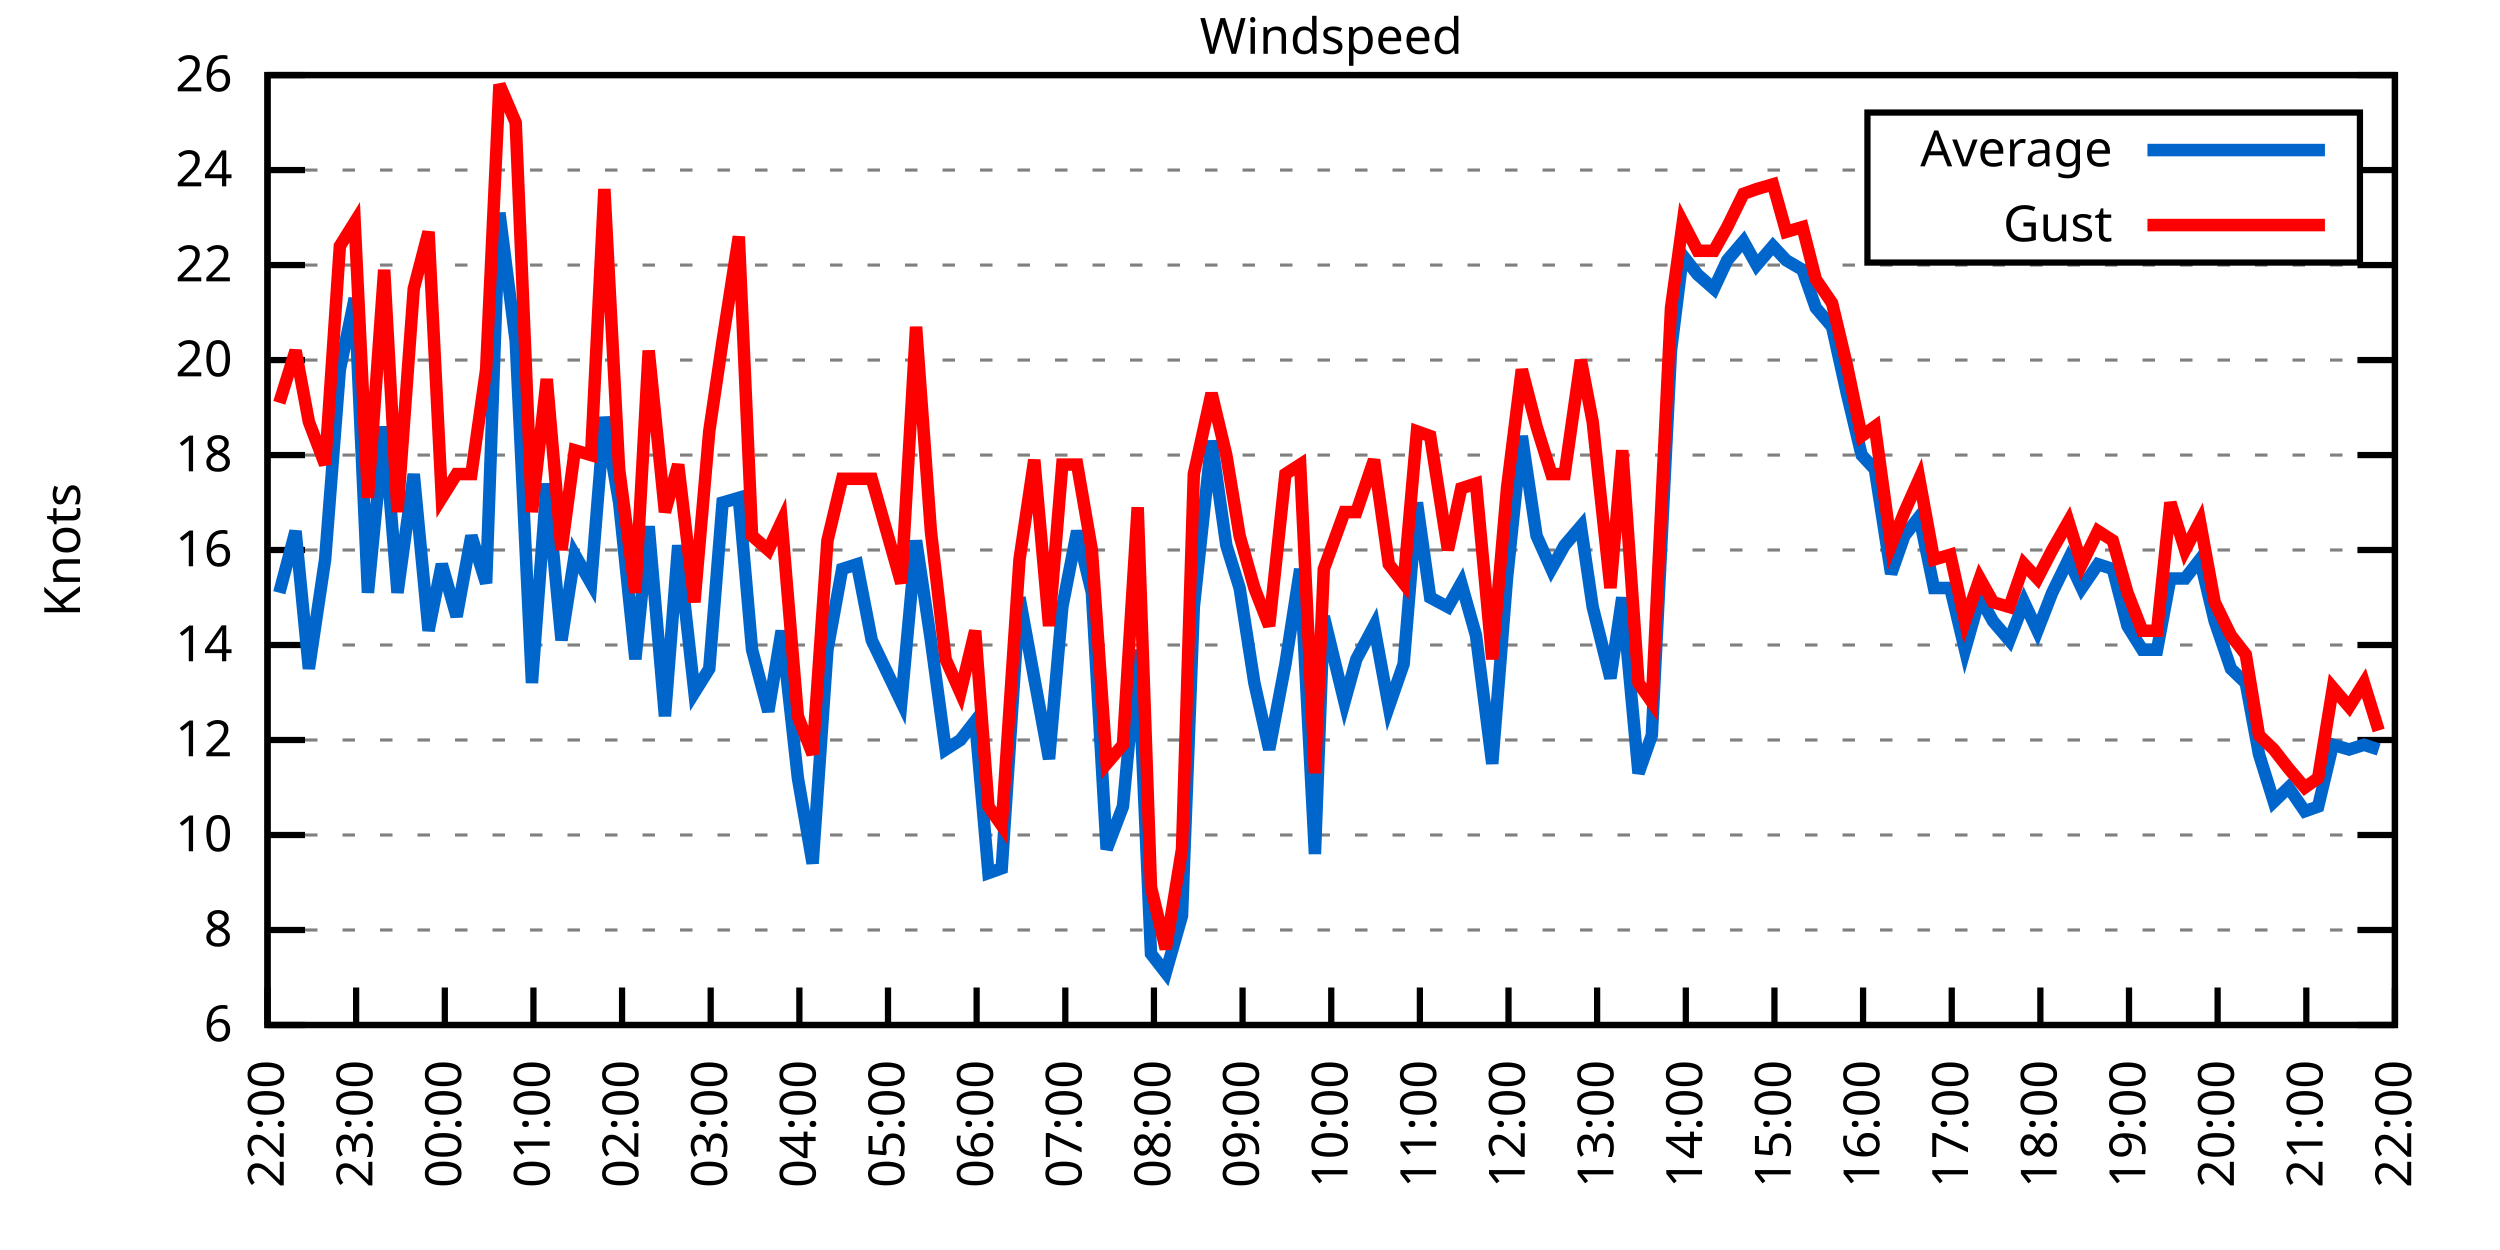
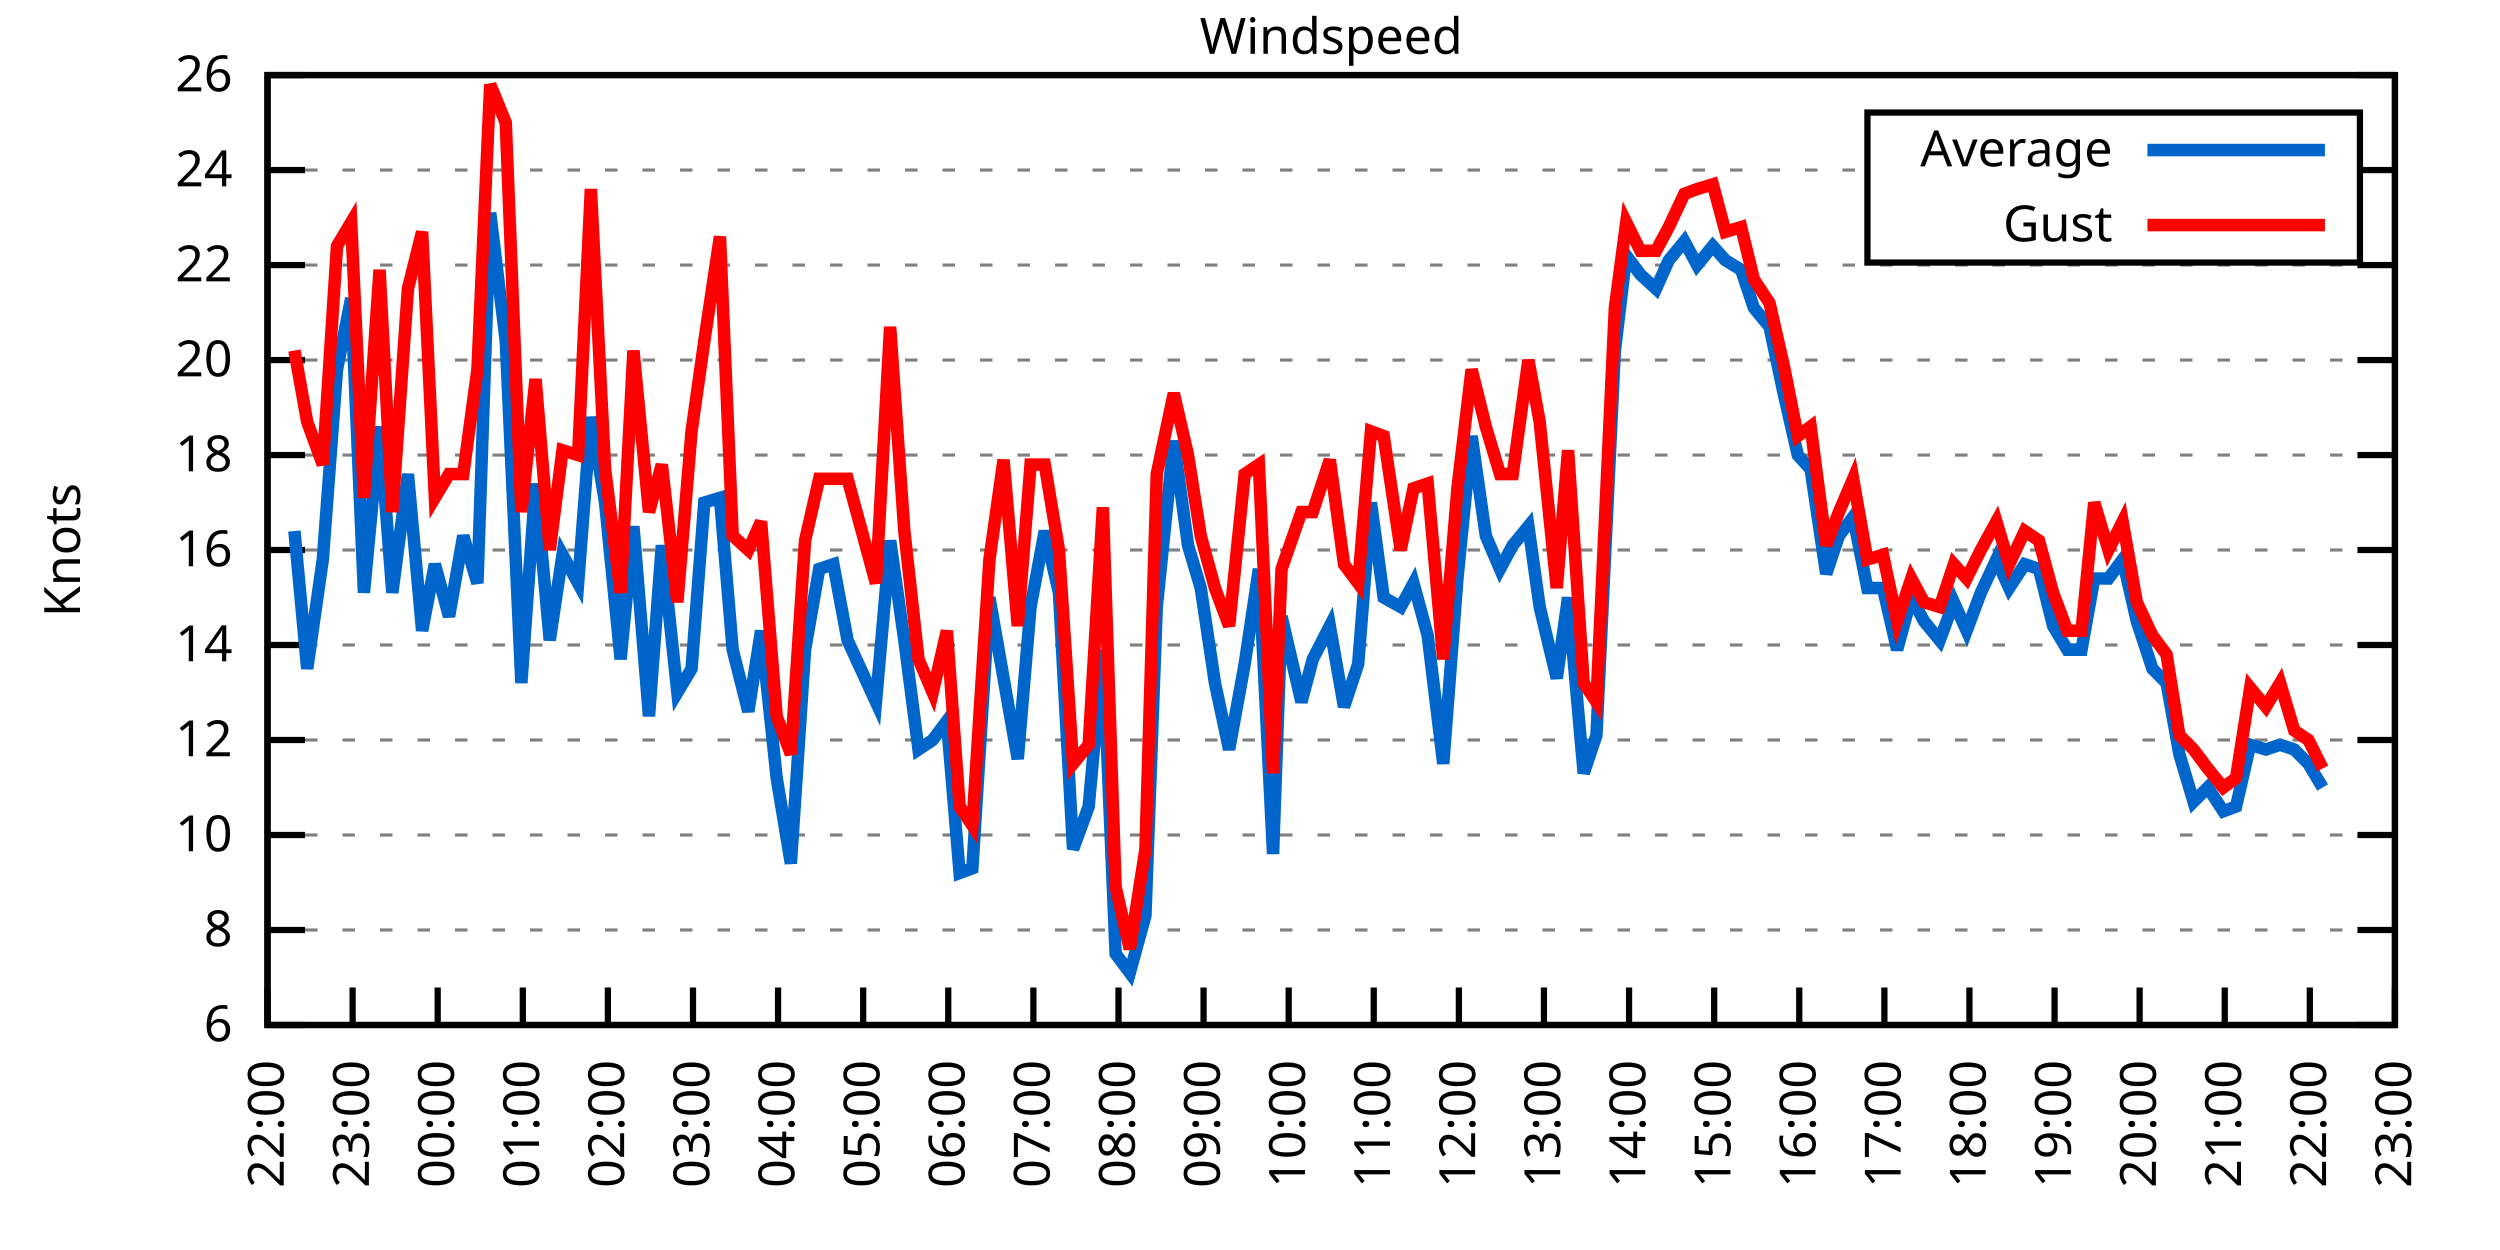
<svg xmlns="http://www.w3.org/2000/svg" xmlns:xlink="http://www.w3.org/1999/xlink" width="400" height="200" viewBox="0 0 400 200">
  <g id="gnuplot_canvas">
    <rect x="0" y="0" width="400" height="200" fill="none" />
    <defs>
      <circle id="gpDot" r="0.5" stroke-width="0.5" stroke="currentColor" />
      <path id="gpPt0" stroke-width="0.333" stroke="currentColor" d="M-1,0 h2 M0,-1 v2" />
      <path id="gpPt1" stroke-width="0.333" stroke="currentColor" d="M-1,-1 L1,1 M1,-1 L-1,1" />
      <path id="gpPt2" stroke-width="0.333" stroke="currentColor" d="M-1,0 L1,0 M0,-1 L0,1 M-1,-1 L1,1 M-1,1 L1,-1" />
      <rect id="gpPt3" stroke-width="0.333" stroke="currentColor" x="-1" y="-1" width="2" height="2" />
      <rect id="gpPt4" stroke-width="0.333" stroke="currentColor" fill="currentColor" x="-1" y="-1" width="2" height="2" />
      <circle id="gpPt5" stroke-width="0.333" stroke="currentColor" cx="0" cy="0" r="1" />
      <use xlink:href="#gpPt5" id="gpPt6" fill="currentColor" stroke="none" />
      <path id="gpPt7" stroke-width="0.333" stroke="currentColor" d="M0,-1.33 L-1.33,0.67 L1.33,0.67 z" />
      <use xlink:href="#gpPt7" id="gpPt8" fill="currentColor" stroke="none" />
      <use xlink:href="#gpPt7" id="gpPt9" stroke="currentColor" transform="rotate(180)" />
      <use xlink:href="#gpPt9" id="gpPt10" fill="currentColor" stroke="none" />
      <use xlink:href="#gpPt3" id="gpPt11" stroke="currentColor" transform="rotate(45)" />
      <use xlink:href="#gpPt11" id="gpPt12" fill="currentColor" stroke="none" />
      <path id="gpPt13" stroke-width="0.333" stroke="currentColor" d="M0,1.330 L1.265,0.411 L0.782,-1.067 L-0.782,-1.076 L-1.265,0.411 z" />
      <use xlink:href="#gpPt13" id="gpPt14" fill="currentColor" stroke="none" />
      <filter id="textbox" filterUnits="objectBoundingBox" x="0" y="0" height="1" width="1">
        <feFlood flood-color="white" flood-opacity="1" result="bgnd" />
        <feComposite in="SourceGraphic" in2="bgnd" operator="atop" />
      </filter>
      <filter id="greybox" filterUnits="objectBoundingBox" x="0" y="0" height="1" width="1">
        <feFlood flood-color="lightgrey" flood-opacity="1" result="grey" />
        <feComposite in="SourceGraphic" in2="grey" operator="atop" />
      </filter>
    </defs>
    <g fill="none" color="white" stroke="currentColor" stroke-width="1.00" stroke-linecap="butt" stroke-linejoin="miter">
</g>
    <g fill="none" color="black" stroke="currentColor" stroke-width="1.00" stroke-linecap="butt" stroke-linejoin="miter">
      <g stroke="none" shape-rendering="crispEdges">
        <polygon fill="rgb(255, 255, 255)" points="42.80,164.00 383.18,164.00 383.18,12.02 42.80,12.02 " />
      </g>
    </g>
    <g fill="none" color="black" stroke="currentColor" stroke-width="1.00" stroke-linecap="butt" stroke-linejoin="miter">
</g>
    <g fill="none" color="black" stroke="black" stroke-width="0.50" stroke-linecap="butt" stroke-linejoin="miter">
</g>
    <g fill="none" color="gray" stroke="currentColor" stroke-width="0.50" stroke-linecap="butt" stroke-linejoin="miter">
      <path stroke="gray" stroke-dasharray="2,4" class="gridline" d="M42.80,164.00 L383.19,164.00  " />
    </g>
    <g fill="none" color="gray" stroke="gray" stroke-width="1.00" stroke-linecap="butt" stroke-linejoin="miter">
</g>
    <g fill="none" color="black" stroke="currentColor" stroke-width="1.00" stroke-linecap="butt" stroke-linejoin="miter">
      <path stroke="black" d="M42.80,164.00 L48.80,164.00 M383.19,164.00 L377.19,164.00  " />
      <g transform="translate(37.20,166.60)" stroke="none" fill="black" font-family="Sans" font-size="8.00" text-anchor="end">
        <text>
          <tspan font-family="Sans"> 6</tspan>
        </text>
      </g>
    </g>
    <g fill="none" color="black" stroke="currentColor" stroke-width="1.00" stroke-linecap="butt" stroke-linejoin="miter">
</g>
    <g fill="none" color="black" stroke="black" stroke-width="0.50" stroke-linecap="butt" stroke-linejoin="miter">
</g>
    <g fill="none" color="gray" stroke="currentColor" stroke-width="0.50" stroke-linecap="butt" stroke-linejoin="miter">
      <path stroke="gray" stroke-dasharray="2,4" class="gridline" d="M42.80,148.80 L383.19,148.80  " />
    </g>
    <g fill="none" color="gray" stroke="gray" stroke-width="1.00" stroke-linecap="butt" stroke-linejoin="miter">
</g>
    <g fill="none" color="black" stroke="currentColor" stroke-width="1.00" stroke-linecap="butt" stroke-linejoin="miter">
      <path stroke="black" d="M42.80,148.80 L48.80,148.80 M383.19,148.80 L377.19,148.80  " />
      <g transform="translate(37.20,151.40)" stroke="none" fill="black" font-family="Sans" font-size="8.00" text-anchor="end">
        <text>
          <tspan font-family="Sans"> 8</tspan>
        </text>
      </g>
    </g>
    <g fill="none" color="black" stroke="currentColor" stroke-width="1.00" stroke-linecap="butt" stroke-linejoin="miter">
</g>
    <g fill="none" color="black" stroke="black" stroke-width="0.50" stroke-linecap="butt" stroke-linejoin="miter">
</g>
    <g fill="none" color="gray" stroke="currentColor" stroke-width="0.50" stroke-linecap="butt" stroke-linejoin="miter">
      <path stroke="gray" stroke-dasharray="2,4" class="gridline" d="M42.80,133.60 L383.19,133.60  " />
    </g>
    <g fill="none" color="gray" stroke="gray" stroke-width="1.00" stroke-linecap="butt" stroke-linejoin="miter">
</g>
    <g fill="none" color="black" stroke="currentColor" stroke-width="1.00" stroke-linecap="butt" stroke-linejoin="miter">
      <path stroke="black" d="M42.80,133.60 L48.80,133.60 M383.19,133.60 L377.19,133.60  " />
      <g transform="translate(37.20,136.20)" stroke="none" fill="black" font-family="Sans" font-size="8.00" text-anchor="end">
        <text>
          <tspan font-family="Sans"> 10</tspan>
        </text>
      </g>
    </g>
    <g fill="none" color="black" stroke="currentColor" stroke-width="1.00" stroke-linecap="butt" stroke-linejoin="miter">
</g>
    <g fill="none" color="black" stroke="black" stroke-width="0.50" stroke-linecap="butt" stroke-linejoin="miter">
</g>
    <g fill="none" color="gray" stroke="currentColor" stroke-width="0.50" stroke-linecap="butt" stroke-linejoin="miter">
      <path stroke="gray" stroke-dasharray="2,4" class="gridline" d="M42.80,118.40 L383.19,118.40  " />
    </g>
    <g fill="none" color="gray" stroke="gray" stroke-width="1.00" stroke-linecap="butt" stroke-linejoin="miter">
</g>
    <g fill="none" color="black" stroke="currentColor" stroke-width="1.00" stroke-linecap="butt" stroke-linejoin="miter">
      <path stroke="black" d="M42.80,118.40 L48.80,118.40 M383.19,118.40 L377.19,118.40  " />
      <g transform="translate(37.20,121.00)" stroke="none" fill="black" font-family="Sans" font-size="8.00" text-anchor="end">
        <text>
          <tspan font-family="Sans"> 12</tspan>
        </text>
      </g>
    </g>
    <g fill="none" color="black" stroke="currentColor" stroke-width="1.00" stroke-linecap="butt" stroke-linejoin="miter">
</g>
    <g fill="none" color="black" stroke="black" stroke-width="0.50" stroke-linecap="butt" stroke-linejoin="miter">
</g>
    <g fill="none" color="gray" stroke="currentColor" stroke-width="0.50" stroke-linecap="butt" stroke-linejoin="miter">
      <path stroke="gray" stroke-dasharray="2,4" class="gridline" d="M42.80,103.20 L383.19,103.20  " />
    </g>
    <g fill="none" color="gray" stroke="gray" stroke-width="1.00" stroke-linecap="butt" stroke-linejoin="miter">
</g>
    <g fill="none" color="black" stroke="currentColor" stroke-width="1.00" stroke-linecap="butt" stroke-linejoin="miter">
      <path stroke="black" d="M42.80,103.20 L48.80,103.20 M383.19,103.20 L377.19,103.20  " />
      <g transform="translate(37.20,105.80)" stroke="none" fill="black" font-family="Sans" font-size="8.00" text-anchor="end">
        <text>
          <tspan font-family="Sans"> 14</tspan>
        </text>
      </g>
    </g>
    <g fill="none" color="black" stroke="currentColor" stroke-width="1.00" stroke-linecap="butt" stroke-linejoin="miter">
</g>
    <g fill="none" color="black" stroke="black" stroke-width="0.50" stroke-linecap="butt" stroke-linejoin="miter">
</g>
    <g fill="none" color="gray" stroke="currentColor" stroke-width="0.50" stroke-linecap="butt" stroke-linejoin="miter">
      <path stroke="gray" stroke-dasharray="2,4" class="gridline" d="M42.80,88.00 L383.19,88.00  " />
    </g>
    <g fill="none" color="gray" stroke="gray" stroke-width="1.00" stroke-linecap="butt" stroke-linejoin="miter">
</g>
    <g fill="none" color="black" stroke="currentColor" stroke-width="1.00" stroke-linecap="butt" stroke-linejoin="miter">
      <path stroke="black" d="M42.80,88.00 L48.80,88.00 M383.19,88.00 L377.19,88.00  " />
      <g transform="translate(37.20,90.60)" stroke="none" fill="black" font-family="Sans" font-size="8.00" text-anchor="end">
        <text>
          <tspan font-family="Sans"> 16</tspan>
        </text>
      </g>
    </g>
    <g fill="none" color="black" stroke="currentColor" stroke-width="1.00" stroke-linecap="butt" stroke-linejoin="miter">
</g>
    <g fill="none" color="black" stroke="black" stroke-width="0.50" stroke-linecap="butt" stroke-linejoin="miter">
</g>
    <g fill="none" color="gray" stroke="currentColor" stroke-width="0.50" stroke-linecap="butt" stroke-linejoin="miter">
      <path stroke="gray" stroke-dasharray="2,4" class="gridline" d="M42.80,72.81 L383.19,72.81  " />
    </g>
    <g fill="none" color="gray" stroke="gray" stroke-width="1.00" stroke-linecap="butt" stroke-linejoin="miter">
</g>
    <g fill="none" color="black" stroke="currentColor" stroke-width="1.00" stroke-linecap="butt" stroke-linejoin="miter">
      <path stroke="black" d="M42.80,72.81 L48.80,72.81 M383.19,72.81 L377.19,72.81  " />
      <g transform="translate(37.20,75.41)" stroke="none" fill="black" font-family="Sans" font-size="8.00" text-anchor="end">
        <text>
          <tspan font-family="Sans"> 18</tspan>
        </text>
      </g>
    </g>
    <g fill="none" color="black" stroke="currentColor" stroke-width="1.00" stroke-linecap="butt" stroke-linejoin="miter">
</g>
    <g fill="none" color="black" stroke="black" stroke-width="0.50" stroke-linecap="butt" stroke-linejoin="miter">
</g>
    <g fill="none" color="gray" stroke="currentColor" stroke-width="0.50" stroke-linecap="butt" stroke-linejoin="miter">
      <path stroke="gray" stroke-dasharray="2,4" class="gridline" d="M42.80,57.61 L383.19,57.61  " />
    </g>
    <g fill="none" color="gray" stroke="gray" stroke-width="1.00" stroke-linecap="butt" stroke-linejoin="miter">
</g>
    <g fill="none" color="black" stroke="currentColor" stroke-width="1.00" stroke-linecap="butt" stroke-linejoin="miter">
      <path stroke="black" d="M42.80,57.61 L48.80,57.61 M383.19,57.61 L377.19,57.61  " />
      <g transform="translate(37.20,60.21)" stroke="none" fill="black" font-family="Sans" font-size="8.00" text-anchor="end">
        <text>
          <tspan font-family="Sans"> 20</tspan>
        </text>
      </g>
    </g>
    <g fill="none" color="black" stroke="currentColor" stroke-width="1.00" stroke-linecap="butt" stroke-linejoin="miter">
</g>
    <g fill="none" color="black" stroke="black" stroke-width="0.50" stroke-linecap="butt" stroke-linejoin="miter">
</g>
    <g fill="none" color="gray" stroke="currentColor" stroke-width="0.50" stroke-linecap="butt" stroke-linejoin="miter">
      <path stroke="gray" stroke-dasharray="2,4" class="gridline" d="M42.80,42.41 L383.19,42.41  " />
    </g>
    <g fill="none" color="gray" stroke="gray" stroke-width="1.00" stroke-linecap="butt" stroke-linejoin="miter">
</g>
    <g fill="none" color="black" stroke="currentColor" stroke-width="1.00" stroke-linecap="butt" stroke-linejoin="miter">
      <path stroke="black" d="M42.80,42.41 L48.80,42.41 M383.19,42.41 L377.19,42.41  " />
      <g transform="translate(37.20,45.01)" stroke="none" fill="black" font-family="Sans" font-size="8.00" text-anchor="end">
        <text>
          <tspan font-family="Sans"> 22</tspan>
        </text>
      </g>
    </g>
    <g fill="none" color="black" stroke="currentColor" stroke-width="1.00" stroke-linecap="butt" stroke-linejoin="miter">
</g>
    <g fill="none" color="black" stroke="black" stroke-width="0.50" stroke-linecap="butt" stroke-linejoin="miter">
</g>
    <g fill="none" color="gray" stroke="currentColor" stroke-width="0.50" stroke-linecap="butt" stroke-linejoin="miter">
      <path stroke="gray" stroke-dasharray="2,4" class="gridline" d="M42.80,27.21 L298.79,27.21 M377.59,27.21 L383.19,27.21  " />
    </g>
    <g fill="none" color="gray" stroke="gray" stroke-width="1.00" stroke-linecap="butt" stroke-linejoin="miter">
</g>
    <g fill="none" color="black" stroke="currentColor" stroke-width="1.00" stroke-linecap="butt" stroke-linejoin="miter">
      <path stroke="black" d="M42.80,27.21 L48.80,27.21 M383.19,27.21 L377.19,27.21  " />
      <g transform="translate(37.20,29.81)" stroke="none" fill="black" font-family="Sans" font-size="8.00" text-anchor="end">
        <text>
          <tspan font-family="Sans"> 24</tspan>
        </text>
      </g>
    </g>
    <g fill="none" color="black" stroke="currentColor" stroke-width="1.00" stroke-linecap="butt" stroke-linejoin="miter">
</g>
    <g fill="none" color="black" stroke="black" stroke-width="0.50" stroke-linecap="butt" stroke-linejoin="miter">
</g>
    <g fill="none" color="gray" stroke="currentColor" stroke-width="0.50" stroke-linecap="butt" stroke-linejoin="miter">
      <path stroke="gray" stroke-dasharray="2,4" class="gridline" d="M42.80,12.01 L383.19,12.01  " />
    </g>
    <g fill="none" color="gray" stroke="gray" stroke-width="1.00" stroke-linecap="butt" stroke-linejoin="miter">
</g>
    <g fill="none" color="black" stroke="currentColor" stroke-width="1.00" stroke-linecap="butt" stroke-linejoin="miter">
      <path stroke="black" d="M42.80,12.01 L48.80,12.01 M383.19,12.01 L377.19,12.01  " />
      <g transform="translate(37.20,14.61)" stroke="none" fill="black" font-family="Sans" font-size="8.00" text-anchor="end">
        <text>
          <tspan font-family="Sans"> 26</tspan>
        </text>
      </g>
    </g>
    <g fill="none" color="black" stroke="currentColor" stroke-width="1.00" stroke-linecap="butt" stroke-linejoin="miter">
      <path stroke="black" d="M42.80,164.00 L42.80,158.00  " />
      <g transform="translate(45.40,169.60) rotate(270.00)" stroke="none" fill="black" font-family="Sans" font-size="8.00" text-anchor="end">
        <text>
          <tspan font-family="Sans">22:00</tspan>
        </text>
      </g>
    </g>
    <g fill="none" color="black" stroke="currentColor" stroke-width="1.00" stroke-linecap="butt" stroke-linejoin="miter">
-       <path stroke="black" d="M56.98,164.00 L56.98,158.00  " />
-       <g transform="translate(59.58,169.60) rotate(270.00)" stroke="none" fill="black" font-family="Sans" font-size="8.00" text-anchor="end">
+       <path stroke="black" d="M56.42,164.00 L56.42,158.00  " />
+       <g transform="translate(59.02,169.60) rotate(270.00)" stroke="none" fill="black" font-family="Sans" font-size="8.00" text-anchor="end">
        <text>
          <tspan font-family="Sans">23:00</tspan>
        </text>
      </g>
    </g>
    <g fill="none" color="black" stroke="currentColor" stroke-width="1.00" stroke-linecap="butt" stroke-linejoin="miter">
-       <path stroke="black" d="M71.17,164.00 L71.17,158.00  " />
-       <g transform="translate(73.77,169.60) rotate(270.00)" stroke="none" fill="black" font-family="Sans" font-size="8.00" text-anchor="end">
+       <path stroke="black" d="M70.03,164.00 L70.03,158.00  " />
+       <g transform="translate(72.63,169.60) rotate(270.00)" stroke="none" fill="black" font-family="Sans" font-size="8.00" text-anchor="end">
        <text>
          <tspan font-family="Sans">00:00</tspan>
        </text>
      </g>
    </g>
    <g fill="none" color="black" stroke="currentColor" stroke-width="1.00" stroke-linecap="butt" stroke-linejoin="miter">
-       <path stroke="black" d="M85.35,164.00 L85.35,158.00  " />
-       <g transform="translate(87.95,169.60) rotate(270.00)" stroke="none" fill="black" font-family="Sans" font-size="8.00" text-anchor="end">
+       <path stroke="black" d="M83.65,164.00 L83.65,158.00  " />
+       <g transform="translate(86.25,169.60) rotate(270.00)" stroke="none" fill="black" font-family="Sans" font-size="8.00" text-anchor="end">
        <text>
          <tspan font-family="Sans">01:00</tspan>
        </text>
      </g>
    </g>
    <g fill="none" color="black" stroke="currentColor" stroke-width="1.00" stroke-linecap="butt" stroke-linejoin="miter">
-       <path stroke="black" d="M99.53,164.00 L99.53,158.00  " />
-       <g transform="translate(102.13,169.60) rotate(270.00)" stroke="none" fill="black" font-family="Sans" font-size="8.00" text-anchor="end">
+       <path stroke="black" d="M97.26,164.00 L97.26,158.00  " />
+       <g transform="translate(99.86,169.60) rotate(270.00)" stroke="none" fill="black" font-family="Sans" font-size="8.00" text-anchor="end">
        <text>
          <tspan font-family="Sans">02:00</tspan>
        </text>
      </g>
    </g>
    <g fill="none" color="black" stroke="currentColor" stroke-width="1.00" stroke-linecap="butt" stroke-linejoin="miter">
-       <path stroke="black" d="M113.71,164.00 L113.71,158.00  " />
-       <g transform="translate(116.31,169.60) rotate(270.00)" stroke="none" fill="black" font-family="Sans" font-size="8.00" text-anchor="end">
+       <path stroke="black" d="M110.88,164.00 L110.88,158.00  " />
+       <g transform="translate(113.48,169.60) rotate(270.00)" stroke="none" fill="black" font-family="Sans" font-size="8.00" text-anchor="end">
        <text>
          <tspan font-family="Sans">03:00</tspan>
        </text>
      </g>
    </g>
    <g fill="none" color="black" stroke="currentColor" stroke-width="1.00" stroke-linecap="butt" stroke-linejoin="miter">
-       <path stroke="black" d="M127.90,164.00 L127.90,158.00  " />
-       <g transform="translate(130.50,169.60) rotate(270.00)" stroke="none" fill="black" font-family="Sans" font-size="8.00" text-anchor="end">
+       <path stroke="black" d="M124.49,164.00 L124.49,158.00  " />
+       <g transform="translate(127.09,169.60) rotate(270.00)" stroke="none" fill="black" font-family="Sans" font-size="8.00" text-anchor="end">
        <text>
          <tspan font-family="Sans">04:00</tspan>
        </text>
      </g>
    </g>
    <g fill="none" color="black" stroke="currentColor" stroke-width="1.00" stroke-linecap="butt" stroke-linejoin="miter">
-       <path stroke="black" d="M142.08,164.00 L142.08,158.00  " />
-       <g transform="translate(144.68,169.60) rotate(270.00)" stroke="none" fill="black" font-family="Sans" font-size="8.00" text-anchor="end">
+       <path stroke="black" d="M138.11,164.00 L138.11,158.00  " />
+       <g transform="translate(140.71,169.60) rotate(270.00)" stroke="none" fill="black" font-family="Sans" font-size="8.00" text-anchor="end">
        <text>
          <tspan font-family="Sans">05:00</tspan>
        </text>
      </g>
    </g>
    <g fill="none" color="black" stroke="currentColor" stroke-width="1.00" stroke-linecap="butt" stroke-linejoin="miter">
-       <path stroke="black" d="M156.26,164.00 L156.26,158.00  " />
-       <g transform="translate(158.86,169.60) rotate(270.00)" stroke="none" fill="black" font-family="Sans" font-size="8.00" text-anchor="end">
+       <path stroke="black" d="M151.72,164.00 L151.72,158.00  " />
+       <g transform="translate(154.32,169.60) rotate(270.00)" stroke="none" fill="black" font-family="Sans" font-size="8.00" text-anchor="end">
        <text>
          <tspan font-family="Sans">06:00</tspan>
        </text>
      </g>
    </g>
    <g fill="none" color="black" stroke="currentColor" stroke-width="1.00" stroke-linecap="butt" stroke-linejoin="miter">
-       <path stroke="black" d="M170.45,164.00 L170.45,158.00  " />
-       <g transform="translate(173.05,169.60) rotate(270.00)" stroke="none" fill="black" font-family="Sans" font-size="8.00" text-anchor="end">
+       <path stroke="black" d="M165.34,164.00 L165.34,158.00  " />
+       <g transform="translate(167.94,169.60) rotate(270.00)" stroke="none" fill="black" font-family="Sans" font-size="8.00" text-anchor="end">
        <text>
          <tspan font-family="Sans">07:00</tspan>
        </text>
      </g>
    </g>
    <g fill="none" color="black" stroke="currentColor" stroke-width="1.00" stroke-linecap="butt" stroke-linejoin="miter">
-       <path stroke="black" d="M184.63,164.00 L184.63,158.00  " />
-       <g transform="translate(187.23,169.60) rotate(270.00)" stroke="none" fill="black" font-family="Sans" font-size="8.00" text-anchor="end">
+       <path stroke="black" d="M178.96,164.00 L178.96,158.00  " />
+       <g transform="translate(181.56,169.60) rotate(270.00)" stroke="none" fill="black" font-family="Sans" font-size="8.00" text-anchor="end">
        <text>
          <tspan font-family="Sans">08:00</tspan>
        </text>
      </g>
    </g>
    <g fill="none" color="black" stroke="currentColor" stroke-width="1.00" stroke-linecap="butt" stroke-linejoin="miter">
-       <path stroke="black" d="M198.81,164.00 L198.81,158.00  " />
-       <g transform="translate(201.41,169.60) rotate(270.00)" stroke="none" fill="black" font-family="Sans" font-size="8.00" text-anchor="end">
+       <path stroke="black" d="M192.57,164.00 L192.57,158.00  " />
+       <g transform="translate(195.17,169.60) rotate(270.00)" stroke="none" fill="black" font-family="Sans" font-size="8.00" text-anchor="end">
        <text>
          <tspan font-family="Sans">09:00</tspan>
        </text>
      </g>
    </g>
    <g fill="none" color="black" stroke="currentColor" stroke-width="1.00" stroke-linecap="butt" stroke-linejoin="miter">
-       <path stroke="black" d="M213.00,164.00 L213.00,158.00  " />
-       <g transform="translate(215.60,169.60) rotate(270.00)" stroke="none" fill="black" font-family="Sans" font-size="8.00" text-anchor="end">
+       <path stroke="black" d="M206.19,164.00 L206.19,158.00  " />
+       <g transform="translate(208.79,169.60) rotate(270.00)" stroke="none" fill="black" font-family="Sans" font-size="8.00" text-anchor="end">
        <text>
          <tspan font-family="Sans">10:00</tspan>
        </text>
      </g>
    </g>
    <g fill="none" color="black" stroke="currentColor" stroke-width="1.00" stroke-linecap="butt" stroke-linejoin="miter">
-       <path stroke="black" d="M227.18,164.00 L227.18,158.00  " />
-       <g transform="translate(229.78,169.60) rotate(270.00)" stroke="none" fill="black" font-family="Sans" font-size="8.00" text-anchor="end">
+       <path stroke="black" d="M219.80,164.00 L219.80,158.00  " />
+       <g transform="translate(222.40,169.60) rotate(270.00)" stroke="none" fill="black" font-family="Sans" font-size="8.00" text-anchor="end">
        <text>
          <tspan font-family="Sans">11:00</tspan>
        </text>
      </g>
    </g>
    <g fill="none" color="black" stroke="currentColor" stroke-width="1.00" stroke-linecap="butt" stroke-linejoin="miter">
-       <path stroke="black" d="M241.36,164.00 L241.36,158.00  " />
-       <g transform="translate(243.96,169.60) rotate(270.00)" stroke="none" fill="black" font-family="Sans" font-size="8.00" text-anchor="end">
+       <path stroke="black" d="M233.42,164.00 L233.42,158.00  " />
+       <g transform="translate(236.02,169.60) rotate(270.00)" stroke="none" fill="black" font-family="Sans" font-size="8.00" text-anchor="end">
        <text>
          <tspan font-family="Sans">12:00</tspan>
        </text>
      </g>
    </g>
    <g fill="none" color="black" stroke="currentColor" stroke-width="1.00" stroke-linecap="butt" stroke-linejoin="miter">
-       <path stroke="black" d="M255.54,164.00 L255.54,158.00  " />
-       <g transform="translate(258.14,169.60) rotate(270.00)" stroke="none" fill="black" font-family="Sans" font-size="8.00" text-anchor="end">
+       <path stroke="black" d="M247.03,164.00 L247.03,158.00  " />
+       <g transform="translate(249.63,169.60) rotate(270.00)" stroke="none" fill="black" font-family="Sans" font-size="8.00" text-anchor="end">
        <text>
          <tspan font-family="Sans">13:00</tspan>
        </text>
      </g>
    </g>
    <g fill="none" color="black" stroke="currentColor" stroke-width="1.00" stroke-linecap="butt" stroke-linejoin="miter">
-       <path stroke="black" d="M269.73,164.00 L269.73,158.00  " />
-       <g transform="translate(272.33,169.60) rotate(270.00)" stroke="none" fill="black" font-family="Sans" font-size="8.00" text-anchor="end">
+       <path stroke="black" d="M260.65,164.00 L260.65,158.00  " />
+       <g transform="translate(263.25,169.60) rotate(270.00)" stroke="none" fill="black" font-family="Sans" font-size="8.00" text-anchor="end">
        <text>
          <tspan font-family="Sans">14:00</tspan>
        </text>
      </g>
    </g>
    <g fill="none" color="black" stroke="currentColor" stroke-width="1.00" stroke-linecap="butt" stroke-linejoin="miter">
-       <path stroke="black" d="M283.91,164.00 L283.91,158.00  " />
-       <g transform="translate(286.51,169.60) rotate(270.00)" stroke="none" fill="black" font-family="Sans" font-size="8.00" text-anchor="end">
+       <path stroke="black" d="M274.27,164.00 L274.27,158.00  " />
+       <g transform="translate(276.87,169.60) rotate(270.00)" stroke="none" fill="black" font-family="Sans" font-size="8.00" text-anchor="end">
        <text>
          <tspan font-family="Sans">15:00</tspan>
        </text>
      </g>
    </g>
    <g fill="none" color="black" stroke="currentColor" stroke-width="1.00" stroke-linecap="butt" stroke-linejoin="miter">
-       <path stroke="black" d="M298.09,164.00 L298.09,158.00  " />
-       <g transform="translate(300.69,169.60) rotate(270.00)" stroke="none" fill="black" font-family="Sans" font-size="8.00" text-anchor="end">
+       <path stroke="black" d="M287.88,164.00 L287.88,158.00  " />
+       <g transform="translate(290.48,169.60) rotate(270.00)" stroke="none" fill="black" font-family="Sans" font-size="8.00" text-anchor="end">
        <text>
          <tspan font-family="Sans">16:00</tspan>
        </text>
      </g>
    </g>
    <g fill="none" color="black" stroke="currentColor" stroke-width="1.00" stroke-linecap="butt" stroke-linejoin="miter">
-       <path stroke="black" d="M312.28,164.00 L312.28,158.00  " />
-       <g transform="translate(314.88,169.60) rotate(270.00)" stroke="none" fill="black" font-family="Sans" font-size="8.00" text-anchor="end">
+       <path stroke="black" d="M301.50,164.00 L301.50,158.00  " />
+       <g transform="translate(304.10,169.60) rotate(270.00)" stroke="none" fill="black" font-family="Sans" font-size="8.00" text-anchor="end">
        <text>
          <tspan font-family="Sans">17:00</tspan>
        </text>
      </g>
    </g>
    <g fill="none" color="black" stroke="currentColor" stroke-width="1.00" stroke-linecap="butt" stroke-linejoin="miter">
-       <path stroke="black" d="M326.46,164.00 L326.46,158.00  " />
-       <g transform="translate(329.06,169.60) rotate(270.00)" stroke="none" fill="black" font-family="Sans" font-size="8.00" text-anchor="end">
+       <path stroke="black" d="M315.11,164.00 L315.11,158.00  " />
+       <g transform="translate(317.71,169.60) rotate(270.00)" stroke="none" fill="black" font-family="Sans" font-size="8.00" text-anchor="end">
        <text>
          <tspan font-family="Sans">18:00</tspan>
        </text>
      </g>
    </g>
    <g fill="none" color="black" stroke="currentColor" stroke-width="1.00" stroke-linecap="butt" stroke-linejoin="miter">
-       <path stroke="black" d="M340.64,164.00 L340.64,158.00  " />
-       <g transform="translate(343.24,169.60) rotate(270.00)" stroke="none" fill="black" font-family="Sans" font-size="8.00" text-anchor="end">
+       <path stroke="black" d="M328.73,164.00 L328.73,158.00  " />
+       <g transform="translate(331.33,169.60) rotate(270.00)" stroke="none" fill="black" font-family="Sans" font-size="8.00" text-anchor="end">
        <text>
          <tspan font-family="Sans">19:00</tspan>
        </text>
      </g>
    </g>
    <g fill="none" color="black" stroke="currentColor" stroke-width="1.00" stroke-linecap="butt" stroke-linejoin="miter">
-       <path stroke="black" d="M354.82,164.00 L354.82,158.00  " />
-       <g transform="translate(357.42,169.60) rotate(270.00)" stroke="none" fill="black" font-family="Sans" font-size="8.00" text-anchor="end">
+       <path stroke="black" d="M342.34,164.00 L342.34,158.00  " />
+       <g transform="translate(344.94,169.60) rotate(270.00)" stroke="none" fill="black" font-family="Sans" font-size="8.00" text-anchor="end">
        <text>
          <tspan font-family="Sans">20:00</tspan>
        </text>
      </g>
    </g>
    <g fill="none" color="black" stroke="currentColor" stroke-width="1.00" stroke-linecap="butt" stroke-linejoin="miter">
-       <path stroke="black" d="M369.01,164.00 L369.01,158.00  " />
-       <g transform="translate(371.61,169.60) rotate(270.00)" stroke="none" fill="black" font-family="Sans" font-size="8.00" text-anchor="end">
+       <path stroke="black" d="M355.96,164.00 L355.96,158.00  " />
+       <g transform="translate(358.56,169.60) rotate(270.00)" stroke="none" fill="black" font-family="Sans" font-size="8.00" text-anchor="end">
        <text>
          <tspan font-family="Sans">21:00</tspan>
+         </text>
+       </g>
+     </g>
+     <g fill="none" color="black" stroke="currentColor" stroke-width="1.00" stroke-linecap="butt" stroke-linejoin="miter">
+       <path stroke="black" d="M369.57,164.00 L369.57,158.00  " />
+       <g transform="translate(372.17,169.60) rotate(270.00)" stroke="none" fill="black" font-family="Sans" font-size="8.00" text-anchor="end">
+         <text>
+           <tspan font-family="Sans">22:00</tspan>
        </text>
      </g>
    </g>
    <g fill="none" color="black" stroke="currentColor" stroke-width="1.00" stroke-linecap="butt" stroke-linejoin="miter">
      <path stroke="black" d="M383.19,164.00 L383.19,158.00  " />
      <g transform="translate(385.79,169.60) rotate(270.00)" stroke="none" fill="black" font-family="Sans" font-size="8.00" text-anchor="end">
        <text>
-           <tspan font-family="Sans">22:00</tspan>
+           <tspan font-family="Sans">23:00</tspan>
        </text>
      </g>
    </g>
    <g fill="none" color="black" stroke="currentColor" stroke-width="1.00" stroke-linecap="butt" stroke-linejoin="miter">
</g>
    <g fill="none" color="black" stroke="currentColor" stroke-width="1.00" stroke-linecap="butt" stroke-linejoin="miter">
      <path stroke="black" d="M42.80,12.01 L42.80,164.00 L383.19,164.00 L383.19,12.01 L42.80,12.01 Z  " />
    </g>
    <g fill="none" color="black" stroke="currentColor" stroke-width="1.00" stroke-linecap="butt" stroke-linejoin="miter">
</g>
    <g fill="none" color="black" stroke="currentColor" stroke-width="1.00" stroke-linecap="butt" stroke-linejoin="miter">
      <path stroke="black" d="M298.79,42.01 L298.79,18.01 L377.59,18.01 L377.59,42.01 L298.79,42.01 Z  " />
    </g>
    <g id="Windspeed_plot_1">
      <g fill="none" color="white" stroke="black" stroke-width="2.00" stroke-linecap="butt" stroke-linejoin="miter">
</g>
      <g fill="none" color="black" stroke="currentColor" stroke-width="2.00" stroke-linecap="butt" stroke-linejoin="miter">
        <g transform="translate(337.99,26.61)" stroke="none" fill="black" font-family="Sans" font-size="8.00" text-anchor="end">
          <text>
            <tspan font-family="Sans">Average</tspan>
          </text>
        </g>
      </g>
      <g fill="none" color="black" stroke="currentColor" stroke-width="2.00" stroke-linecap="butt" stroke-linejoin="miter">
-         <path stroke="rgb(  0, 102, 204)" d="M343.59,24.01 L371.99,24.01 M44.69,94.84 L47.29,84.97 L49.42,107.00 L52.02,89.52 L54.38,59.13 L56.75,47.73   L58.87,94.84 L61.47,68.25 L63.60,94.84 L66.20,75.85 L68.57,100.92 L70.69,90.28 L73.06,98.64 L75.42,85.73   L77.78,93.32 L79.91,34.05 L82.51,54.57 L85.11,109.28 L87.48,77.37 L89.84,102.44 L91.97,88.76 L94.57,93.32   L96.70,66.73 L99.06,80.41 L101.66,105.48 L103.79,84.21 L106.39,114.60 L108.51,87.25 L111.11,110.80 L113.48,107.00   L115.61,80.41 L118.21,79.65 L120.33,103.96 L122.93,113.84 L125.06,100.92 L127.66,124.48 L130.02,138.16 L132.39,103.96   L134.75,91.04 L137.12,90.28 L139.48,102.44 L144.21,112.32 L146.57,86.49 L148.94,102.44 L151.30,119.92 L153.66,118.40   L156.03,115.36 L158.15,139.68 L160.28,138.92 L163.12,95.60 L165.48,108.52 L167.85,121.44 L169.97,97.12 L172.34,84.97   L174.70,94.84 L177.06,135.88 L179.67,129.04 L182.03,103.96 L184.16,152.60 L186.52,155.64 L189.12,146.52 L191.01,97.12   L193.85,70.53 L196.21,87.25 L198.34,94.08 L200.70,109.28 L203.07,119.92 L205.67,106.24 L208.03,91.04 L210.39,136.64   L211.81,98.64 L215.12,112.32 L217.01,105.48 L219.85,100.16 L222.21,113.08 L224.58,106.24 L226.71,80.41 L228.83,95.60   L231.67,97.12 L233.80,93.32 L236.16,101.68 L238.76,122.20 L241.12,92.56 L243.49,69.77 L245.85,85.73 L248.22,91.04   L250.34,87.25 L252.94,84.21 L254.83,97.12 L257.67,108.52 L259.56,95.60 L262.16,123.72 L264.29,117.64 L267.36,56.09   L269.25,40.89 L271.62,43.93 L274.22,46.21 L276.35,41.65 L278.95,38.61 L281.07,42.41 L283.67,39.37 L285.80,41.65   L288.40,43.17 L290.53,49.25 L293.13,52.29 L295.49,62.93 L297.86,72.81 L299.98,75.09 L302.58,91.80 L304.71,85.73   L307.08,82.69 L309.44,94.08 L312.04,94.08 L314.40,103.96 L316.77,95.60 L318.89,99.40 L321.49,102.44 L323.86,96.36   L325.99,100.92 L328.35,94.84 L330.95,89.52 L333.08,94.08 L335.68,90.28 L338.04,91.04 L340.40,100.16 L342.77,103.96   L345.13,103.96 L347.26,92.56 L349.62,92.56 L351.99,89.52 L354.35,99.40 L356.95,107.00 L359.32,109.28 L361.44,120.68   L363.81,128.28 L366.17,126.00 L368.77,129.80 L370.90,129.04 L373.26,119.16 L375.86,119.92 L378.23,119.16 L380.59,119.92    " />
+         <path stroke="rgb(  0, 102, 204)" d="M343.59,24.01 L371.99,24.01 M47.11,84.97 L49.15,107.00 L51.65,89.52 L53.92,59.13 L56.19,47.73 L58.23,94.84   L60.73,68.25 L62.77,94.84 L65.27,75.85 L67.54,100.92 L69.58,90.28 L71.85,98.64 L74.12,85.73 L76.39,93.32   L78.43,34.05 L80.92,54.57 L83.42,109.28 L85.69,77.37 L87.96,102.44 L90.00,88.76 L92.50,93.32 L94.54,66.73   L96.81,80.41 L99.30,105.48 L101.35,84.21 L103.84,114.60 L105.89,87.25 L108.38,110.80 L110.65,107.00 L112.69,80.41   L115.19,79.65 L117.23,103.96 L119.73,113.84 L121.77,100.92 L124.27,124.48 L126.54,138.16 L128.81,103.96 L131.07,91.04   L133.34,90.28 L135.61,102.44 L140.15,112.32 L142.42,86.49 L144.69,102.44 L146.96,119.92 L149.23,118.40 L151.50,115.36   L153.54,139.68 L155.58,138.92 L158.31,95.60 L160.57,108.52 L162.84,121.44 L164.89,97.12 L167.16,84.97 L169.43,94.84   L171.69,135.88 L174.19,129.04 L176.46,103.96 L178.50,152.60 L180.77,155.64 L183.27,146.52 L185.08,97.12 L187.81,70.53   L190.08,87.25 L192.12,94.08 L194.39,109.28 L196.66,119.92 L199.15,106.24 L201.42,91.04 L203.69,136.64 L205.05,98.64   L208.23,112.32 L210.04,105.48 L212.77,100.16 L215.04,113.08 L217.31,106.24 L219.35,80.41 L221.39,95.60 L224.11,97.12   L226.16,93.32 L228.43,101.68 L230.92,122.20 L233.19,92.56 L235.46,69.77 L237.73,85.73 L240.00,91.04 L242.04,87.25   L244.54,84.21 L246.35,97.12 L249.08,108.52 L250.89,95.60 L253.39,123.72 L255.43,117.64 L258.38,56.09 L260.20,40.89   L262.47,43.93 L264.96,46.21 L267.00,41.65 L269.50,38.61 L271.54,42.41 L274.04,39.37 L276.08,41.65 L278.58,43.17   L280.62,49.25 L283.12,52.29 L285.38,62.93 L287.65,72.81 L289.70,75.09 L292.19,91.80 L294.23,85.73 L296.50,82.69   L298.77,94.08 L301.27,94.08 L303.54,103.96 L305.81,95.60 L307.85,99.40 L310.35,102.44 L312.62,96.36 L314.66,100.92   L316.93,94.84 L319.42,89.52 L321.47,94.08 L323.96,90.28 L326.23,91.04 L328.50,100.16 L330.77,103.96 L333.04,103.96   L335.08,92.56 L337.35,92.56 L339.62,89.52 L341.89,99.40 L344.39,107.00 L346.65,109.28 L348.70,120.68 L350.97,128.28   L353.24,126.00 L355.73,129.80 L357.77,129.04 L360.04,119.16 L362.54,119.92 L364.81,119.16 L367.08,119.92 L369.35,122.20   L371.62,126.00  " />
      </g>
    </g>
    <g id="Windspeed_plot_2">
      <g fill="none" color="black" stroke="currentColor" stroke-width="2.00" stroke-linecap="butt" stroke-linejoin="miter">
        <g transform="translate(337.99,38.61)" stroke="none" fill="black" font-family="Sans" font-size="8.00" text-anchor="end">
          <text>
            <tspan font-family="Sans">Gust</tspan>
          </text>
        </g>
      </g>
      <g fill="none" color="black" stroke="currentColor" stroke-width="2.00" stroke-linecap="butt" stroke-linejoin="miter">
-         <path stroke="rgb(255,   0,   0)" d="M343.59,36.01 L371.99,36.01 M44.69,64.45 L47.29,56.09 L49.42,67.49 L52.02,74.33 L54.38,39.37 L56.75,35.57   L58.87,79.65 L61.47,43.17 L63.60,81.93 L66.20,46.21 L68.57,37.09 L70.69,79.65 L73.06,75.85 L75.42,75.85   L77.78,59.13 L79.91,13.53 L82.51,19.61 L85.11,81.93 L87.48,60.65 L89.84,88.00 L91.97,72.05 L94.57,72.81   L96.70,30.25 L99.06,75.09 L101.66,94.84 L103.79,56.09 L106.39,81.93 L108.51,74.33 L111.11,96.36 L113.48,69.01   L115.61,54.57 L118.21,37.85 L120.33,85.73 L122.93,88.00 L125.06,83.45 L127.66,114.60 L130.02,120.68 L132.39,86.49   L134.75,76.61 L137.12,76.61 L139.48,76.61 L144.21,93.32 L146.57,52.29 L148.94,84.97 L151.30,105.48 L153.66,110.80   L156.03,100.92 L158.15,129.04 L160.28,132.08 L163.12,89.52 L165.48,73.57 L167.85,100.16 L169.97,74.33 L172.34,74.33   L174.70,88.00 L177.06,122.20 L179.67,119.16 L182.03,81.17 L184.16,141.96 L186.52,151.84 L189.12,135.88 L191.01,75.85   L193.85,62.93 L196.21,72.81 L198.34,85.73 L200.70,94.08 L203.07,100.16 L205.67,75.85 L208.03,74.33 L210.39,123.72   L211.81,91.04 L215.12,81.93 L217.01,81.93 L219.85,73.57 L222.21,90.28 L224.58,93.32 L226.71,69.01 L228.83,69.77   L231.67,88.00 L233.80,78.13 L236.16,77.37 L238.76,105.48 L241.12,78.13 L243.49,59.13 L245.85,68.25 L248.22,75.85   L250.34,75.85 L252.94,57.61 L254.83,67.49 L257.67,94.08 L259.56,72.05 L262.16,109.28 L264.29,112.32 L267.36,49.25   L269.25,35.57 L271.62,40.13 L274.22,40.13 L276.35,36.33 L278.95,31.01 L281.07,30.25 L283.67,29.49 L285.80,37.09   L288.40,36.33 L290.53,44.69 L293.13,48.49 L295.49,58.37 L297.86,69.77 L299.98,68.25 L302.58,87.25 L304.71,81.93   L307.08,76.61 L309.44,89.52 L312.04,88.76 L314.40,99.40 L316.77,92.56 L318.89,96.36 L321.49,97.12 L323.86,90.28   L325.99,92.56 L328.35,88.00 L330.95,83.45 L333.08,90.28 L335.68,84.97 L338.04,86.49 L340.40,94.84 L342.77,100.92   L345.13,100.92 L347.26,80.41 L349.62,88.00 L351.99,83.45 L354.35,96.36 L356.95,101.68 L359.32,104.72 L361.44,117.64   L363.81,119.92 L366.17,122.96 L368.77,126.00 L370.90,124.48 L373.26,110.04 L375.86,113.08 L378.23,109.28 L380.59,116.88    " />
+         <path stroke="rgb(255,   0,   0)" d="M343.59,36.01 L371.99,36.01 M47.11,56.09 L49.15,67.49 L51.65,74.33 L53.92,39.37 L56.19,35.57 L58.23,79.65   L60.73,43.17 L62.77,81.93 L65.27,46.21 L67.54,37.09 L69.58,79.65 L71.85,75.85 L74.12,75.85 L76.39,59.13   L78.43,13.53 L80.92,19.61 L83.42,81.93 L85.69,60.65 L87.96,88.00 L90.00,72.05 L92.50,72.81 L94.54,30.25   L96.81,75.09 L99.30,94.84 L101.35,56.09 L103.84,81.93 L105.89,74.33 L108.38,96.36 L110.65,69.01 L112.69,54.57   L115.19,37.85 L117.23,85.73 L119.73,88.00 L121.77,83.45 L124.27,114.60 L126.54,120.68 L128.81,86.49 L131.07,76.61   L133.34,76.61 L135.61,76.61 L140.15,93.32 L142.42,52.29 L144.69,84.97 L146.96,105.48 L149.23,110.80 L151.50,100.92   L153.54,129.04 L155.58,132.08 L158.31,89.52 L160.57,73.57 L162.84,100.16 L164.89,74.33 L167.16,74.33 L169.43,88.00   L171.69,122.20 L174.19,119.16 L176.46,81.17 L178.50,141.96 L180.77,151.84 L183.27,135.88 L185.08,75.85 L187.81,62.93   L190.08,72.81 L192.12,85.73 L194.39,94.08 L196.66,100.16 L199.15,75.85 L201.42,74.33 L203.69,123.72 L205.05,91.04   L208.23,81.93 L210.04,81.93 L212.77,73.57 L215.04,90.28 L217.31,93.32 L219.35,69.01 L221.39,69.77 L224.11,88.00   L226.16,78.13 L228.43,77.37 L230.92,105.48 L233.19,78.13 L235.46,59.13 L237.73,68.25 L240.00,75.85 L242.04,75.85   L244.54,57.61 L246.35,67.49 L249.08,94.08 L250.89,72.05 L253.39,109.28 L255.43,112.32 L258.38,49.25 L260.20,35.57   L262.47,40.13 L264.96,40.13 L267.00,36.33 L269.50,31.01 L271.54,30.25 L274.04,29.49 L276.08,37.09 L278.58,36.33   L280.62,44.69 L283.12,48.49 L285.38,58.37 L287.65,69.77 L289.70,68.25 L292.19,87.25 L294.23,81.93 L296.50,76.61   L298.77,89.52 L301.27,88.76 L303.54,99.40 L305.81,92.56 L307.85,96.36 L310.35,97.12 L312.62,90.28 L314.66,92.56   L316.93,88.00 L319.42,83.45 L321.47,90.28 L323.96,84.97 L326.23,86.49 L328.50,94.84 L330.77,100.92 L333.04,100.92   L335.08,80.41 L337.35,88.00 L339.62,83.45 L341.89,96.36 L344.39,101.68 L346.65,104.72 L348.70,117.64 L350.97,119.92   L353.24,122.96 L355.73,126.00 L357.77,124.48 L360.04,110.04 L362.54,113.08 L364.81,109.28 L367.08,116.88 L369.35,118.40   L371.62,122.96  " />
      </g>
    </g>
    <g fill="none" color="black" stroke="currentColor" stroke-width="2.00" stroke-linecap="butt" stroke-linejoin="miter">
</g>
    <g fill="none" color="black" stroke="black" stroke-width="1.00" stroke-linecap="butt" stroke-linejoin="miter">
</g>
    <g fill="none" color="black" stroke="currentColor" stroke-width="1.00" stroke-linecap="butt" stroke-linejoin="miter">
      <path stroke="black" d="M42.80,12.01 L42.80,164.00 L383.19,164.00 L383.19,12.01 L42.80,12.01 Z  " />
      <g transform="translate(12.80,88.01) rotate(270.00)" stroke="none" fill="black" font-family="Sans" font-size="8.00" text-anchor="middle">
        <text>
          <tspan font-family="Sans">Knots</tspan>
        </text>
      </g>
    </g>
    <g fill="none" color="black" stroke="currentColor" stroke-width="1.00" stroke-linecap="butt" stroke-linejoin="miter">
</g>
    <g fill="none" color="black" stroke="currentColor" stroke-width="1.00" stroke-linecap="butt" stroke-linejoin="miter">
      <g transform="translate(212.99,8.61)" stroke="none" fill="black" font-family="Sans" font-size="8.00" text-anchor="middle">
        <text>
          <tspan font-family="Sans">Windspeed</tspan>
        </text>
      </g>
    </g>
    <g fill="none" color="black" stroke="currentColor" stroke-width="1.00" stroke-linecap="butt" stroke-linejoin="miter">
</g>
  </g>
</svg>
